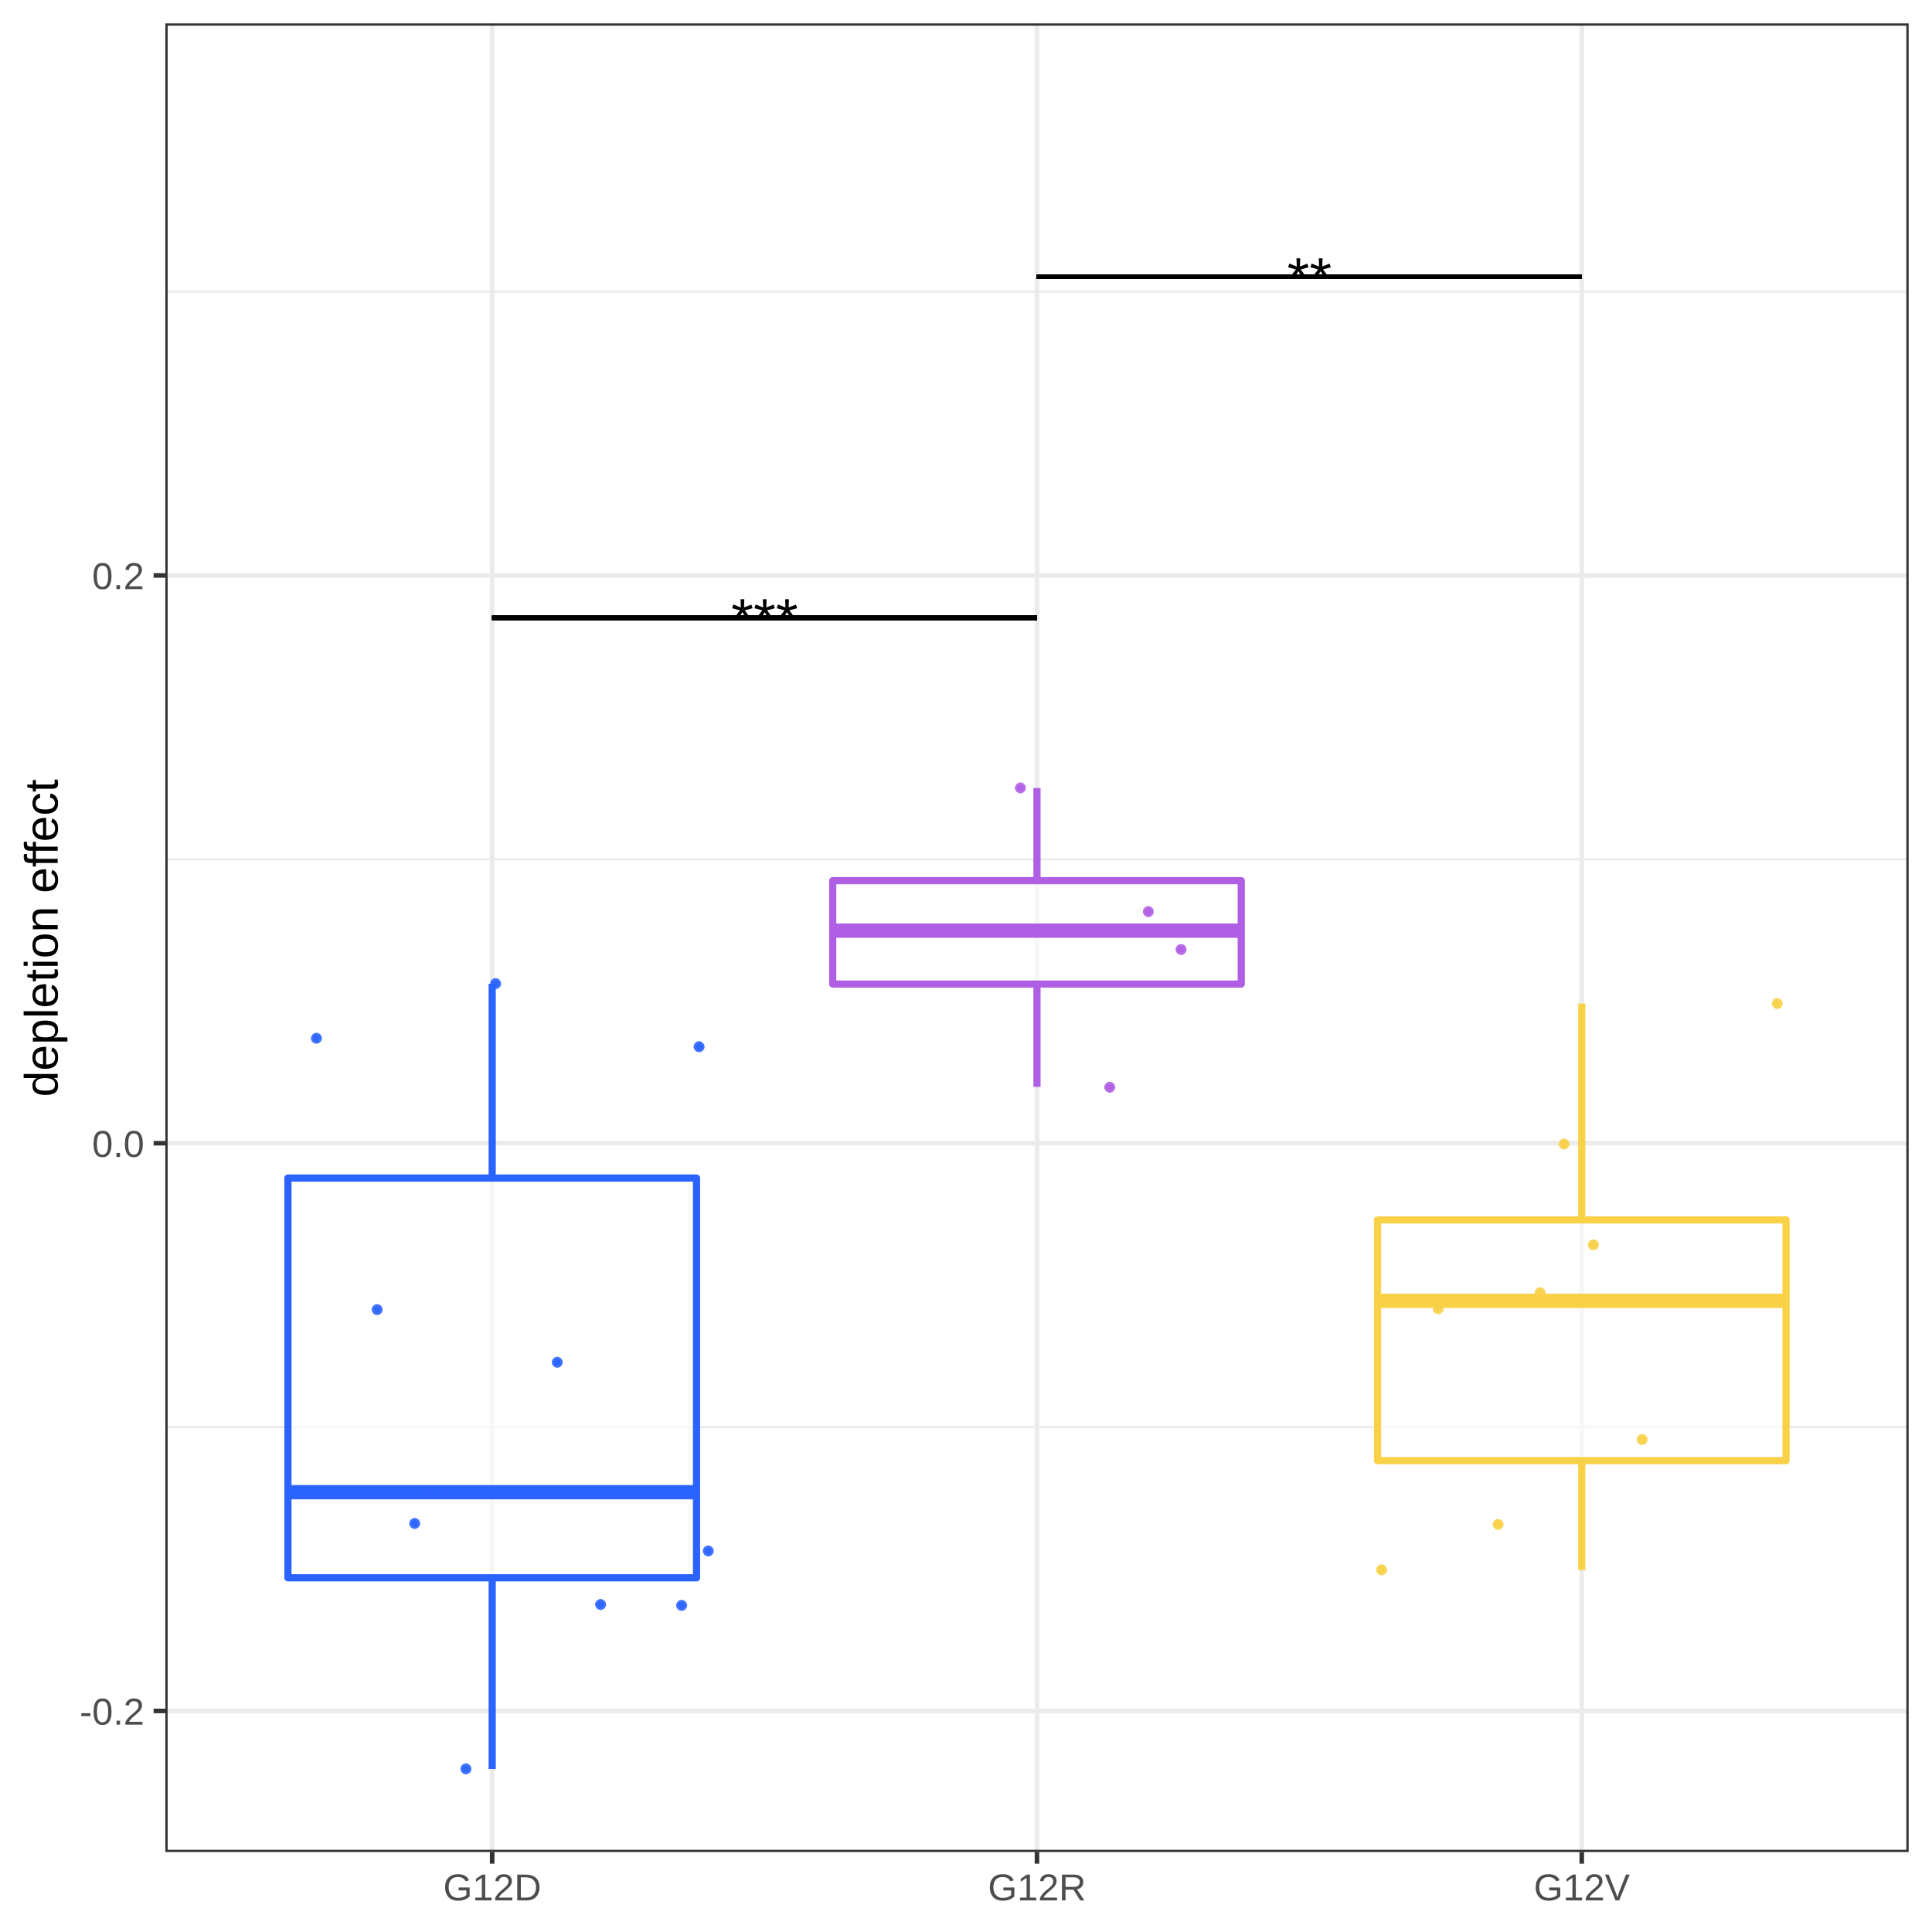
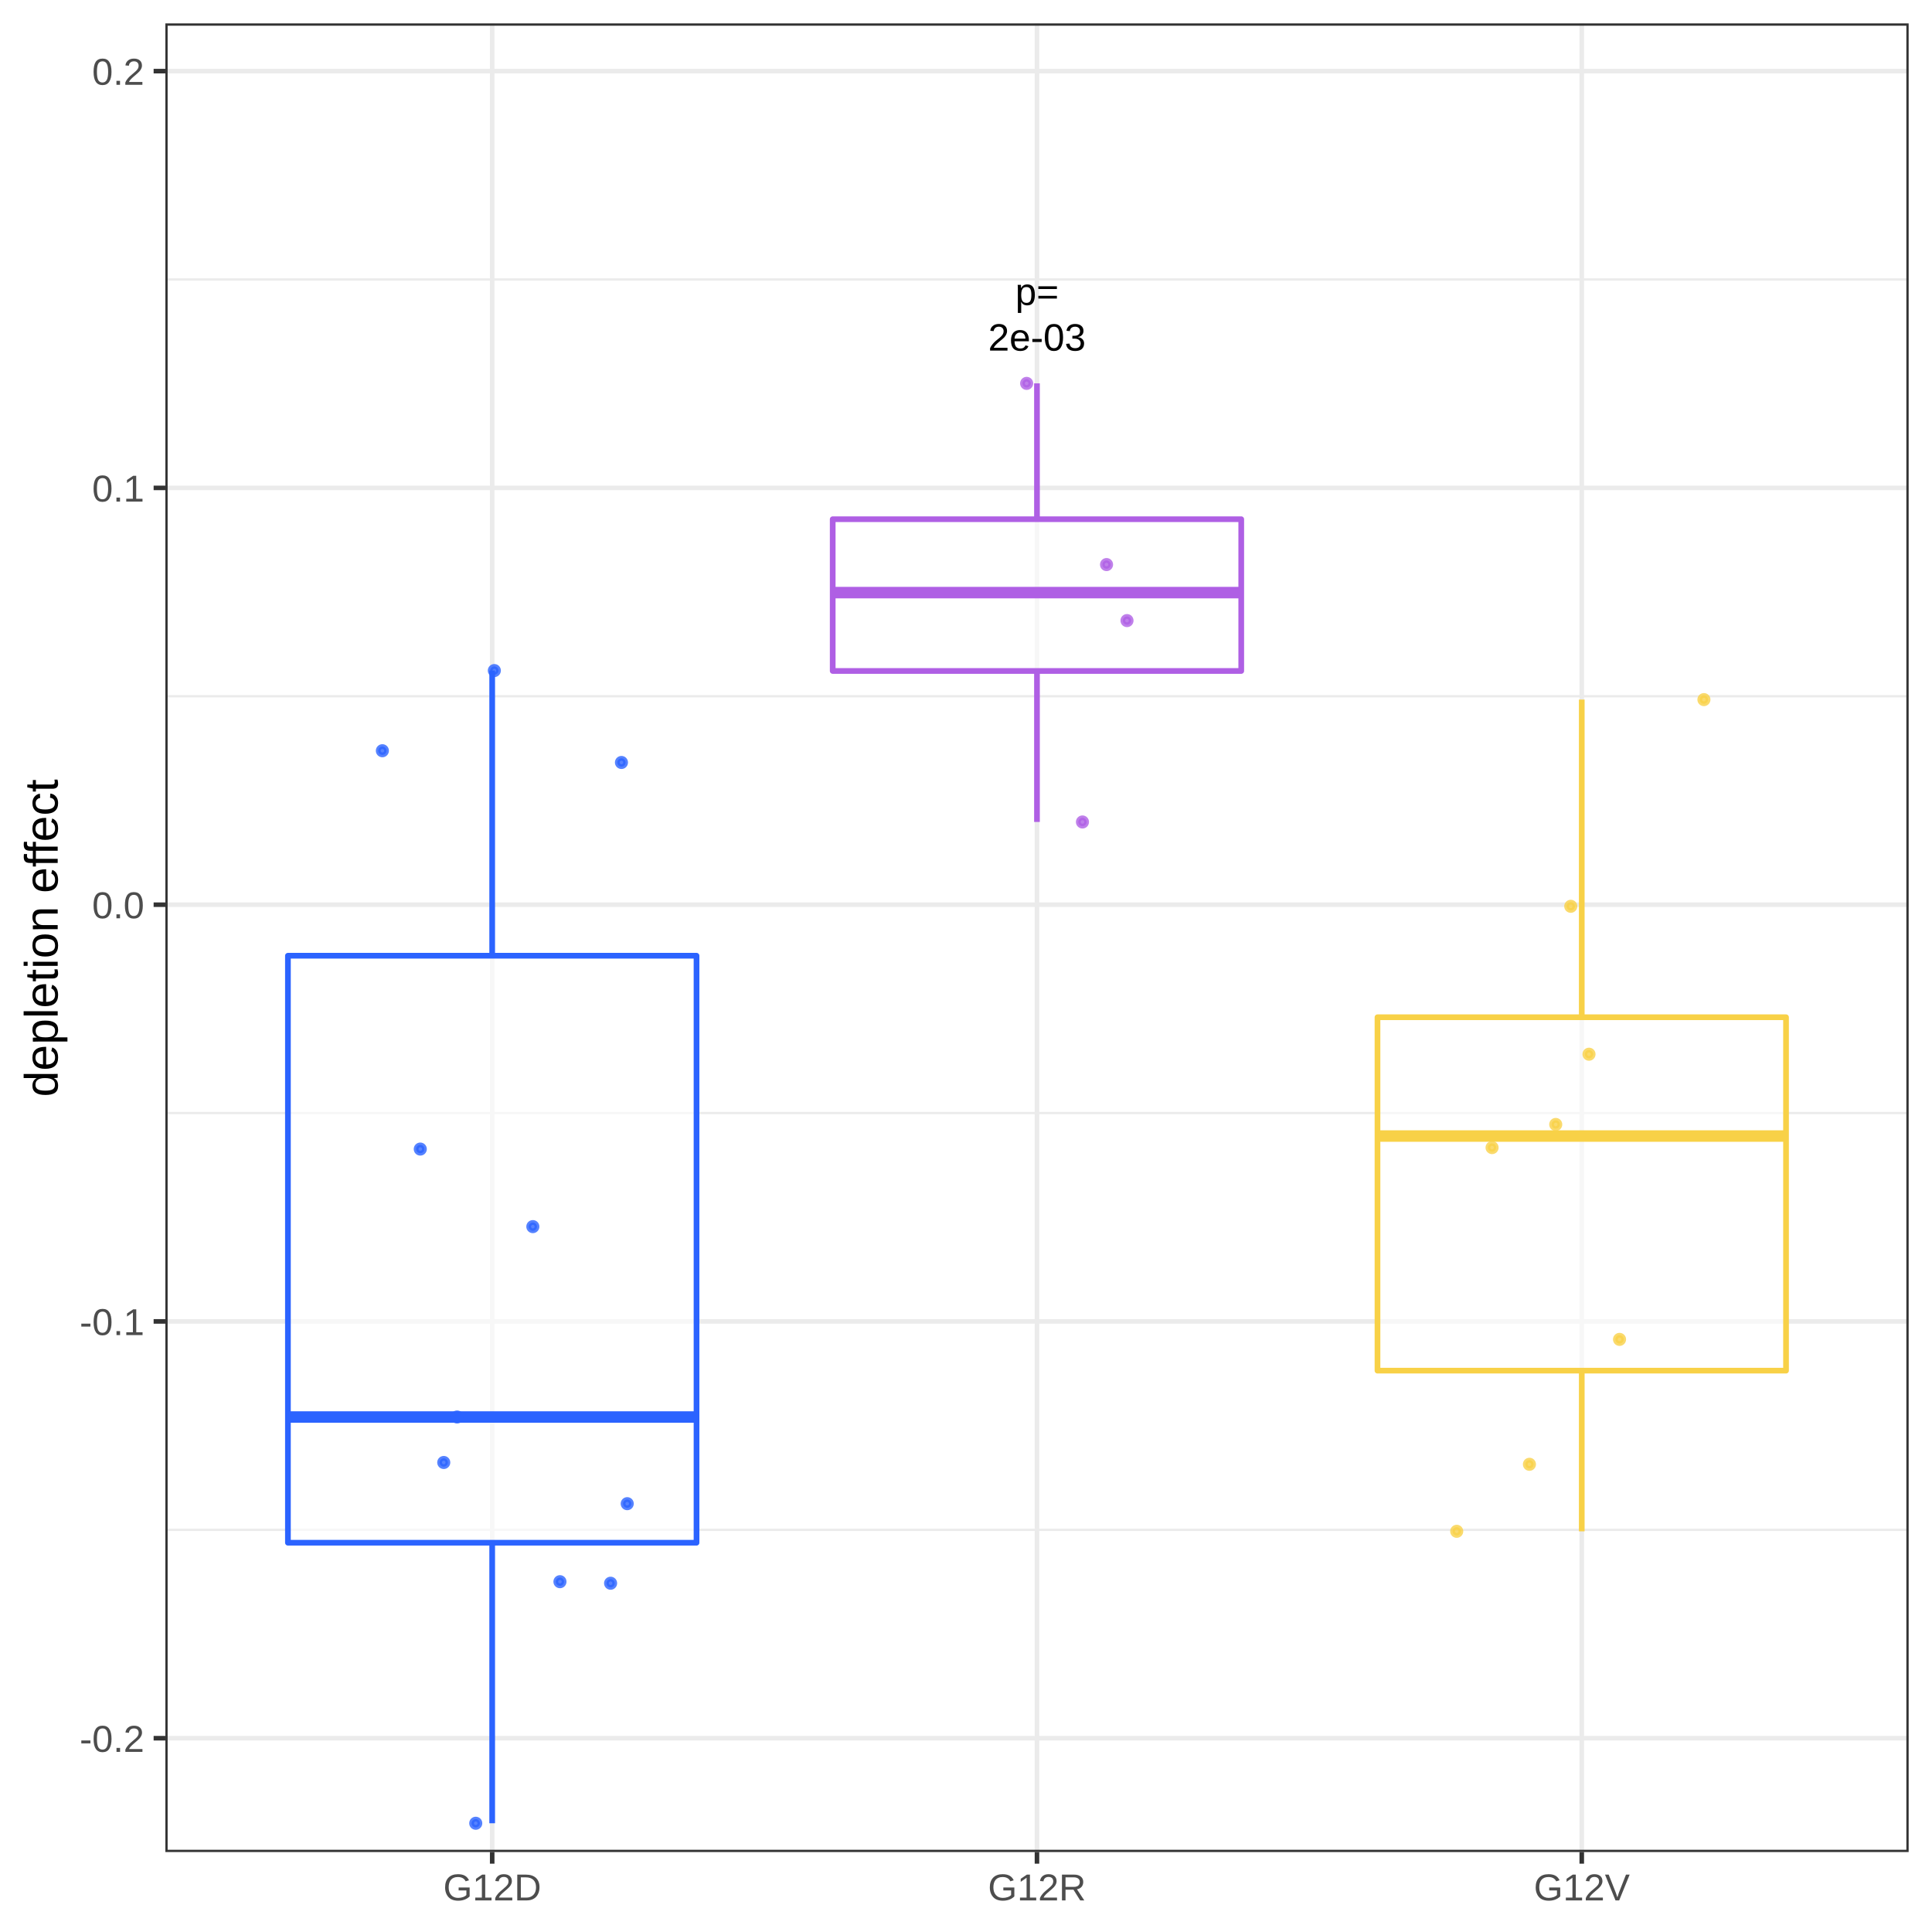
<svg xmlns="http://www.w3.org/2000/svg" viewBox="0 0 288.00 288.00">
  <defs>
    <style type="text/css">
    line, polyline, polygon, path, rect, circle {
      fill: none;
      stroke: #000000;
      stroke-linecap: round;
      stroke-linejoin: round;
      stroke-miterlimit: 10.00;
    }
  </style>
  </defs>
  <rect width="100%" height="100%" style="stroke: none; fill: #FFFFFF;" />
  <rect x="0.00" y="0.00" width="288.00" height="288.00" style="stroke-width: 0.68; stroke: #FFFFFF; fill: #FFFFFF;" />
  <defs>
    <clipPath id="cpMjQuNjV8Mjg0LjUxfDI3Ni4wOHwzLjQ5">
      <rect x="24.65" y="3.49" width="259.87" height="272.59" />
    </clipPath>
  </defs>
  <rect x="24.65" y="3.49" width="259.87" height="272.59" style="stroke-width: 0.68; stroke: none; fill: #FFFFFF;" clip-path="url(#cpMjQuNjV8Mjg0LjUxfDI3Ni4wOHwzLjQ5)" />
-   <polyline points="24.65,212.74 284.51,212.74 " style="stroke-width: 0.34; stroke: #EBEBEB; stroke-linecap: butt;" clip-path="url(#cpMjQuNjV8Mjg0LjUxfDI3Ni4wOHwzLjQ5)" />
-   <polyline points="24.65,128.10 284.51,128.10 " style="stroke-width: 0.34; stroke: #EBEBEB; stroke-linecap: butt;" clip-path="url(#cpMjQuNjV8Mjg0LjUxfDI3Ni4wOHwzLjQ5)" />
-   <polyline points="24.65,43.46 284.51,43.46 " style="stroke-width: 0.34; stroke: #EBEBEB; stroke-linecap: butt;" clip-path="url(#cpMjQuNjV8Mjg0LjUxfDI3Ni4wOHwzLjQ5)" />
-   <polyline points="24.65,255.05 284.51,255.05 " style="stroke-width: 0.68; stroke: #EBEBEB; stroke-linecap: butt;" clip-path="url(#cpMjQuNjV8Mjg0LjUxfDI3Ni4wOHwzLjQ5)" />
-   <polyline points="24.65,170.42 284.51,170.42 " style="stroke-width: 0.68; stroke: #EBEBEB; stroke-linecap: butt;" clip-path="url(#cpMjQuNjV8Mjg0LjUxfDI3Ni4wOHwzLjQ5)" />
-   <polyline points="24.65,85.78 284.51,85.78 " style="stroke-width: 0.68; stroke: #EBEBEB; stroke-linecap: butt;" clip-path="url(#cpMjQuNjV8Mjg0LjUxfDI3Ni4wOHwzLjQ5)" />
+   <polyline points="24.65,228.05 284.51,228.05 " style="stroke-width: 0.34; stroke: #EBEBEB; stroke-linecap: butt;" clip-path="url(#cpMjQuNjV8Mjg0LjUxfDI3Ni4wOHwzLjQ5)" />
+   <polyline points="24.65,165.92 284.51,165.92 " style="stroke-width: 0.34; stroke: #EBEBEB; stroke-linecap: butt;" clip-path="url(#cpMjQuNjV8Mjg0LjUxfDI3Ni4wOHwzLjQ5)" />
+   <polyline points="24.65,103.79 284.51,103.79 " style="stroke-width: 0.34; stroke: #EBEBEB; stroke-linecap: butt;" clip-path="url(#cpMjQuNjV8Mjg0LjUxfDI3Ni4wOHwzLjQ5)" />
+   <polyline points="24.65,41.66 284.51,41.66 " style="stroke-width: 0.34; stroke: #EBEBEB; stroke-linecap: butt;" clip-path="url(#cpMjQuNjV8Mjg0LjUxfDI3Ni4wOHwzLjQ5)" />
+   <polyline points="24.65,259.11 284.51,259.11 " style="stroke-width: 0.68; stroke: #EBEBEB; stroke-linecap: butt;" clip-path="url(#cpMjQuNjV8Mjg0LjUxfDI3Ni4wOHwzLjQ5)" />
+   <polyline points="24.65,196.98 284.51,196.98 " style="stroke-width: 0.68; stroke: #EBEBEB; stroke-linecap: butt;" clip-path="url(#cpMjQuNjV8Mjg0LjUxfDI3Ni4wOHwzLjQ5)" />
+   <polyline points="24.65,134.86 284.51,134.86 " style="stroke-width: 0.68; stroke: #EBEBEB; stroke-linecap: butt;" clip-path="url(#cpMjQuNjV8Mjg0LjUxfDI3Ni4wOHwzLjQ5)" />
+   <polyline points="24.65,72.73 284.51,72.73 " style="stroke-width: 0.68; stroke: #EBEBEB; stroke-linecap: butt;" clip-path="url(#cpMjQuNjV8Mjg0LjUxfDI3Ni4wOHwzLjQ5)" />
+   <polyline points="24.65,10.60 284.51,10.60 " style="stroke-width: 0.68; stroke: #EBEBEB; stroke-linecap: butt;" clip-path="url(#cpMjQuNjV8Mjg0LjUxfDI3Ni4wOHwzLjQ5)" />
  <polyline points="73.37,276.08 73.37,3.49 " style="stroke-width: 0.68; stroke: #EBEBEB; stroke-linecap: butt;" clip-path="url(#cpMjQuNjV8Mjg0LjUxfDI3Ni4wOHwzLjQ5)" />
  <polyline points="154.58,276.08 154.58,3.49 " style="stroke-width: 0.68; stroke: #EBEBEB; stroke-linecap: butt;" clip-path="url(#cpMjQuNjV8Mjg0LjUxfDI3Ni4wOHwzLjQ5)" />
  <polyline points="235.79,276.08 235.79,3.49 " style="stroke-width: 0.68; stroke: #EBEBEB; stroke-linecap: butt;" clip-path="url(#cpMjQuNjV8Mjg0LjUxfDI3Ni4wOHwzLjQ5)" />
-   <line x1="73.37" y1="175.61" x2="73.37" y2="146.65" style="stroke-width: 1.07; stroke: #2B63FF; stroke-linecap: butt;" clip-path="url(#cpMjQuNjV8Mjg0LjUxfDI3Ni4wOHwzLjQ5)" />
-   <line x1="73.37" y1="235.20" x2="73.37" y2="263.69" style="stroke-width: 1.07; stroke: #2B63FF; stroke-linecap: butt;" clip-path="url(#cpMjQuNjV8Mjg0LjUxfDI3Ni4wOHwzLjQ5)" />
-   <polygon points="42.92,175.61 42.92,235.20 103.83,235.20 103.83,175.61 42.92,175.61 " style="stroke-width: 1.07; stroke: #2B63FF; fill: #FFFFFF; fill-opacity: 0.60;" clip-path="url(#cpMjQuNjV8Mjg0LjUxfDI3Ni4wOHwzLjQ5)" />
-   <line x1="42.92" y1="222.44" x2="103.83" y2="222.44" style="stroke-width: 2.13; stroke: #2B63FF; stroke-linecap: butt;" clip-path="url(#cpMjQuNjV8Mjg0LjUxfDI3Ni4wOHwzLjQ5)" />
-   <line x1="154.58" y1="131.28" x2="154.58" y2="117.48" style="stroke-width: 1.07; stroke: #AF5FE4; stroke-linecap: butt;" clip-path="url(#cpMjQuNjV8Mjg0LjUxfDI3Ni4wOHwzLjQ5)" />
-   <line x1="154.58" y1="146.69" x2="154.58" y2="162.02" style="stroke-width: 1.07; stroke: #AF5FE4; stroke-linecap: butt;" clip-path="url(#cpMjQuNjV8Mjg0LjUxfDI3Ni4wOHwzLjQ5)" />
-   <polygon points="124.13,131.28 124.13,146.69 185.03,146.69 185.03,131.28 124.13,131.28 " style="stroke-width: 1.07; stroke: #AF5FE4; fill: #FFFFFF; fill-opacity: 0.60;" clip-path="url(#cpMjQuNjV8Mjg0LjUxfDI3Ni4wOHwzLjQ5)" />
-   <line x1="124.13" y1="138.73" x2="185.03" y2="138.73" style="stroke-width: 2.13; stroke: #AF5FE4; stroke-linecap: butt;" clip-path="url(#cpMjQuNjV8Mjg0LjUxfDI3Ni4wOHwzLjQ5)" />
-   <line x1="235.79" y1="181.85" x2="235.79" y2="149.60" style="stroke-width: 1.07; stroke: #F8D147; stroke-linecap: butt;" clip-path="url(#cpMjQuNjV8Mjg0LjUxfDI3Ni4wOHwzLjQ5)" />
-   <line x1="235.79" y1="217.73" x2="235.79" y2="234.04" style="stroke-width: 1.07; stroke: #F8D147; stroke-linecap: butt;" clip-path="url(#cpMjQuNjV8Mjg0LjUxfDI3Ni4wOHwzLjQ5)" />
-   <polygon points="205.34,181.85 205.34,217.73 266.24,217.73 266.24,181.85 205.34,181.85 " style="stroke-width: 1.07; stroke: #F8D147; fill: #FFFFFF; fill-opacity: 0.60;" clip-path="url(#cpMjQuNjV8Mjg0LjUxfDI3Ni4wOHwzLjQ5)" />
-   <line x1="205.34" y1="193.91" x2="266.24" y2="193.91" style="stroke-width: 2.13; stroke: #F8D147; stroke-linecap: butt;" clip-path="url(#cpMjQuNjV8Mjg0LjUxfDI3Ni4wOHwzLjQ5)" />
-   <circle cx="233.16" cy="170.54" r="0.46" style="stroke-width: 0.71; stroke: #F8D147; stroke-opacity: 0.90; fill: #F8D147; fill-opacity: 0.90;" clip-path="url(#cpMjQuNjV8Mjg0LjUxfDI3Ni4wOHwzLjQ5)" />
-   <circle cx="104.21" cy="156.03" r="0.46" style="stroke-width: 0.71; stroke: #2B63FF; stroke-opacity: 0.90; fill: #2B63FF; fill-opacity: 0.90;" clip-path="url(#cpMjQuNjV8Mjg0LjUxfDI3Ni4wOHwzLjQ5)" />
-   <circle cx="47.17" cy="154.77" r="0.46" style="stroke-width: 0.71; stroke: #2B63FF; stroke-opacity: 0.90; fill: #2B63FF; fill-opacity: 0.90;" clip-path="url(#cpMjQuNjV8Mjg0LjUxfDI3Ni4wOHwzLjQ5)" />
-   <circle cx="176.06" cy="141.54" r="0.46" style="stroke-width: 0.71; stroke: #AF5FE4; stroke-opacity: 0.90; fill: #AF5FE4; fill-opacity: 0.90;" clip-path="url(#cpMjQuNjV8Mjg0LjUxfDI3Ni4wOHwzLjQ5)" />
-   <circle cx="223.32" cy="227.24" r="0.46" style="stroke-width: 0.71; stroke: #F8D147; stroke-opacity: 0.90; fill: #F8D147; fill-opacity: 0.90;" clip-path="url(#cpMjQuNjV8Mjg0LjUxfDI3Ni4wOHwzLjQ5)" />
-   <circle cx="73.88" cy="146.63" r="0.46" style="stroke-width: 0.71; stroke: #2B63FF; stroke-opacity: 0.90; fill: #2B63FF; fill-opacity: 0.90;" clip-path="url(#cpMjQuNjV8Mjg0LjUxfDI3Ni4wOHwzLjQ5)" />
-   <circle cx="61.82" cy="227.10" r="0.46" style="stroke-width: 0.71; stroke: #2B63FF; stroke-opacity: 0.90; fill: #2B63FF; fill-opacity: 0.90;" clip-path="url(#cpMjQuNjV8Mjg0LjUxfDI3Ni4wOHwzLjQ5)" />
-   <circle cx="56.22" cy="195.22" r="0.46" style="stroke-width: 0.71; stroke: #2B63FF; stroke-opacity: 0.90; fill: #2B63FF; fill-opacity: 0.90;" clip-path="url(#cpMjQuNjV8Mjg0LjUxfDI3Ni4wOHwzLjQ5)" />
-   <circle cx="205.96" cy="234.01" r="0.46" style="stroke-width: 0.71; stroke: #F8D147; stroke-opacity: 0.90; fill: #F8D147; fill-opacity: 0.90;" clip-path="url(#cpMjQuNjV8Mjg0LjUxfDI3Ni4wOHwzLjQ5)" />
-   <circle cx="83.07" cy="203.07" r="0.46" style="stroke-width: 0.71; stroke: #2B63FF; stroke-opacity: 0.90; fill: #2B63FF; fill-opacity: 0.90;" clip-path="url(#cpMjQuNjV8Mjg0LjUxfDI3Ni4wOHwzLjQ5)" />
-   <circle cx="244.79" cy="214.59" r="0.46" style="stroke-width: 0.71; stroke: #F8D147; stroke-opacity: 0.90; fill: #F8D147; fill-opacity: 0.90;" clip-path="url(#cpMjQuNjV8Mjg0LjUxfDI3Ni4wOHwzLjQ5)" />
-   <circle cx="165.43" cy="162.07" r="0.46" style="stroke-width: 0.71; stroke: #AF5FE4; stroke-opacity: 0.90; fill: #AF5FE4; fill-opacity: 0.90;" clip-path="url(#cpMjQuNjV8Mjg0LjUxfDI3Ni4wOHwzLjQ5)" />
-   <circle cx="105.58" cy="231.20" r="0.46" style="stroke-width: 0.71; stroke: #2B63FF; stroke-opacity: 0.90; fill: #2B63FF; fill-opacity: 0.90;" clip-path="url(#cpMjQuNjV8Mjg0LjUxfDI3Ni4wOHwzLjQ5)" />
-   <circle cx="152.11" cy="117.45" r="0.46" style="stroke-width: 0.71; stroke: #AF5FE4; stroke-opacity: 0.90; fill: #AF5FE4; fill-opacity: 0.90;" clip-path="url(#cpMjQuNjV8Mjg0LjUxfDI3Ni4wOHwzLjQ5)" />
-   <circle cx="237.52" cy="185.56" r="0.46" style="stroke-width: 0.71; stroke: #F8D147; stroke-opacity: 0.90; fill: #F8D147; fill-opacity: 0.90;" clip-path="url(#cpMjQuNjV8Mjg0LjUxfDI3Ni4wOHwzLjQ5)" />
-   <circle cx="101.61" cy="239.31" r="0.46" style="stroke-width: 0.71; stroke: #2B63FF; stroke-opacity: 0.90; fill: #2B63FF; fill-opacity: 0.90;" clip-path="url(#cpMjQuNjV8Mjg0LjUxfDI3Ni4wOHwzLjQ5)" />
-   <circle cx="171.18" cy="135.89" r="0.46" style="stroke-width: 0.71; stroke: #AF5FE4; stroke-opacity: 0.90; fill: #AF5FE4; fill-opacity: 0.90;" clip-path="url(#cpMjQuNjV8Mjg0LjUxfDI3Ni4wOHwzLjQ5)" />
-   <circle cx="89.53" cy="239.18" r="0.46" style="stroke-width: 0.71; stroke: #2B63FF; stroke-opacity: 0.90; fill: #2B63FF; fill-opacity: 0.90;" clip-path="url(#cpMjQuNjV8Mjg0LjUxfDI3Ni4wOHwzLjQ5)" />
-   <circle cx="65.00" cy="222.47" r="0.46" style="stroke-width: 0.71; stroke: #2B63FF; stroke-opacity: 0.90; fill: #2B63FF; fill-opacity: 0.90;" clip-path="url(#cpMjQuNjV8Mjg0LjUxfDI3Ni4wOHwzLjQ5)" />
-   <circle cx="229.58" cy="192.70" r="0.46" style="stroke-width: 0.71; stroke: #F8D147; stroke-opacity: 0.90; fill: #F8D147; fill-opacity: 0.90;" clip-path="url(#cpMjQuNjV8Mjg0LjUxfDI3Ni4wOHwzLjQ5)" />
-   <circle cx="264.93" cy="149.59" r="0.46" style="stroke-width: 0.71; stroke: #F8D147; stroke-opacity: 0.90; fill: #F8D147; fill-opacity: 0.90;" clip-path="url(#cpMjQuNjV8Mjg0LjUxfDI3Ni4wOHwzLjQ5)" />
-   <circle cx="69.45" cy="263.68" r="0.46" style="stroke-width: 0.71; stroke: #2B63FF; stroke-opacity: 0.90; fill: #2B63FF; fill-opacity: 0.90;" clip-path="url(#cpMjQuNjV8Mjg0LjUxfDI3Ni4wOHwzLjQ5)" />
-   <circle cx="214.39" cy="195.09" r="0.46" style="stroke-width: 0.71; stroke: #F8D147; stroke-opacity: 0.90; fill: #F8D147; fill-opacity: 0.90;" clip-path="url(#cpMjQuNjV8Mjg0LjUxfDI3Ni4wOHwzLjQ5)" />
-   <line x1="73.37" y1="92.09" x2="154.58" y2="92.09" style="stroke-width: 0.64; stroke-linecap: butt;" clip-path="url(#cpMjQuNjV8Mjg0LjUxfDI3Ni4wOHwzLjQ5)" />
-   <line x1="73.37" y1="92.09" x2="154.58" y2="92.09" style="stroke-width: 0.64; stroke-linecap: butt;" clip-path="url(#cpMjQuNjV8Mjg0LjUxfDI3Ni4wOHwzLjQ5)" />
-   <line x1="73.37" y1="92.09" x2="154.58" y2="92.09" style="stroke-width: 0.64; stroke-linecap: butt;" clip-path="url(#cpMjQuNjV8Mjg0LjUxfDI3Ni4wOHwzLjQ5)" />
-   <line x1="73.37" y1="92.09" x2="154.58" y2="92.09" style="stroke-width: 0.64; stroke-linecap: butt;" clip-path="url(#cpMjQuNjV8Mjg0LjUxfDI3Ni4wOHwzLjQ5)" />
-   <line x1="73.37" y1="92.09" x2="154.58" y2="92.09" style="stroke-width: 0.64; stroke-linecap: butt;" clip-path="url(#cpMjQuNjV8Mjg0LjUxfDI3Ni4wOHwzLjQ5)" />
-   <line x1="73.37" y1="92.09" x2="154.58" y2="92.09" style="stroke-width: 0.64; stroke-linecap: butt;" clip-path="url(#cpMjQuNjV8Mjg0LjUxfDI3Ni4wOHwzLjQ5)" />
-   <line x1="73.37" y1="92.09" x2="154.58" y2="92.09" style="stroke-width: 0.64; stroke-linecap: butt;" clip-path="url(#cpMjQuNjV8Mjg0LjUxfDI3Ni4wOHwzLjQ5)" />
-   <line x1="73.37" y1="92.09" x2="154.58" y2="92.09" style="stroke-width: 0.64; stroke-linecap: butt;" clip-path="url(#cpMjQuNjV8Mjg0LjUxfDI3Ni4wOHwzLjQ5)" />
-   <line x1="73.37" y1="92.09" x2="154.58" y2="92.09" style="stroke-width: 0.64; stroke-linecap: butt;" clip-path="url(#cpMjQuNjV8Mjg0LjUxfDI3Ni4wOHwzLjQ5)" />
-   <line x1="73.37" y1="92.09" x2="154.58" y2="92.09" style="stroke-width: 0.64; stroke-linecap: butt;" clip-path="url(#cpMjQuNjV8Mjg0LjUxfDI3Ni4wOHwzLjQ5)" />
-   <line x1="73.37" y1="92.09" x2="154.58" y2="92.09" style="stroke-width: 0.64; stroke-linecap: butt;" clip-path="url(#cpMjQuNjV8Mjg0LjUxfDI3Ni4wOHwzLjQ5)" />
-   <line x1="73.37" y1="92.09" x2="154.58" y2="92.09" style="stroke-width: 0.64; stroke-linecap: butt;" clip-path="url(#cpMjQuNjV8Mjg0LjUxfDI3Ni4wOHwzLjQ5)" />
-   <line x1="73.37" y1="92.09" x2="154.58" y2="92.09" style="stroke-width: 0.64; stroke-linecap: butt;" clip-path="url(#cpMjQuNjV8Mjg0LjUxfDI3Ni4wOHwzLjQ5)" />
-   <line x1="73.37" y1="92.09" x2="154.58" y2="92.09" style="stroke-width: 0.64; stroke-linecap: butt;" clip-path="url(#cpMjQuNjV8Mjg0LjUxfDI3Ni4wOHwzLjQ5)" />
-   <line x1="73.37" y1="92.09" x2="154.58" y2="92.09" style="stroke-width: 0.64; stroke-linecap: butt;" clip-path="url(#cpMjQuNjV8Mjg0LjUxfDI3Ni4wOHwzLjQ5)" />
-   <line x1="73.37" y1="92.09" x2="154.58" y2="92.09" style="stroke-width: 0.64; stroke-linecap: butt;" clip-path="url(#cpMjQuNjV8Mjg0LjUxfDI3Ni4wOHwzLjQ5)" />
-   <line x1="73.37" y1="92.09" x2="154.58" y2="92.09" style="stroke-width: 0.64; stroke-linecap: butt;" clip-path="url(#cpMjQuNjV8Mjg0LjUxfDI3Ni4wOHwzLjQ5)" />
-   <line x1="73.37" y1="92.09" x2="154.58" y2="92.09" style="stroke-width: 0.64; stroke-linecap: butt;" clip-path="url(#cpMjQuNjV8Mjg0LjUxfDI3Ni4wOHwzLjQ5)" />
-   <line x1="73.37" y1="92.09" x2="154.58" y2="92.09" style="stroke-width: 0.64; stroke-linecap: butt;" clip-path="url(#cpMjQuNjV8Mjg0LjUxfDI3Ni4wOHwzLjQ5)" />
-   <line x1="73.37" y1="92.09" x2="154.58" y2="92.09" style="stroke-width: 0.64; stroke-linecap: butt;" clip-path="url(#cpMjQuNjV8Mjg0LjUxfDI3Ni4wOHwzLjQ5)" />
-   <line x1="73.37" y1="92.09" x2="154.58" y2="92.09" style="stroke-width: 0.64; stroke-linecap: butt;" clip-path="url(#cpMjQuNjV8Mjg0LjUxfDI3Ni4wOHwzLjQ5)" />
-   <line x1="73.37" y1="92.09" x2="154.58" y2="92.09" style="stroke-width: 0.64; stroke-linecap: butt;" clip-path="url(#cpMjQuNjV8Mjg0LjUxfDI3Ni4wOHwzLjQ5)" />
-   <line x1="73.37" y1="92.09" x2="154.58" y2="92.09" style="stroke-width: 0.64; stroke-linecap: butt;" clip-path="url(#cpMjQuNjV8Mjg0LjUxfDI3Ni4wOHwzLjQ5)" />
+   <line x1="73.37" y1="142.47" x2="73.37" y2="99.96" style="stroke-width: 0.85; stroke: #2B63FF; stroke-linecap: butt;" clip-path="url(#cpMjQuNjV8Mjg0LjUxfDI3Ni4wOHwzLjQ5)" />
+   <line x1="73.37" y1="229.97" x2="73.37" y2="271.79" style="stroke-width: 0.85; stroke: #2B63FF; stroke-linecap: butt;" clip-path="url(#cpMjQuNjV8Mjg0LjUxfDI3Ni4wOHwzLjQ5)" />
+   <polygon points="42.92,142.47 42.92,229.97 103.83,229.97 103.83,142.47 42.92,142.47 " style="stroke-width: 0.85; stroke: #2B63FF; fill: #FFFFFF; fill-opacity: 0.60;" clip-path="url(#cpMjQuNjV8Mjg0LjUxfDI3Ni4wOHwzLjQ5)" />
+   <line x1="42.92" y1="211.23" x2="103.83" y2="211.23" style="stroke-width: 1.71; stroke: #2B63FF; stroke-linecap: butt;" clip-path="url(#cpMjQuNjV8Mjg0LjUxfDI3Ni4wOHwzLjQ5)" />
+   <line x1="154.58" y1="77.40" x2="154.58" y2="57.15" style="stroke-width: 0.85; stroke: #AF5FE4; stroke-linecap: butt;" clip-path="url(#cpMjQuNjV8Mjg0LjUxfDI3Ni4wOHwzLjQ5)" />
+   <line x1="154.58" y1="100.02" x2="154.58" y2="122.53" style="stroke-width: 0.85; stroke: #AF5FE4; stroke-linecap: butt;" clip-path="url(#cpMjQuNjV8Mjg0LjUxfDI3Ni4wOHwzLjQ5)" />
+   <polygon points="124.13,77.40 124.13,100.02 185.03,100.02 185.03,77.40 124.13,77.40 " style="stroke-width: 0.85; stroke: #AF5FE4; fill: #FFFFFF; fill-opacity: 0.60;" clip-path="url(#cpMjQuNjV8Mjg0LjUxfDI3Ni4wOHwzLjQ5)" />
+   <line x1="124.13" y1="88.34" x2="185.03" y2="88.34" style="stroke-width: 1.71; stroke: #AF5FE4; stroke-linecap: butt;" clip-path="url(#cpMjQuNjV8Mjg0LjUxfDI3Ni4wOHwzLjQ5)" />
+   <line x1="235.79" y1="151.64" x2="235.79" y2="104.29" style="stroke-width: 0.85; stroke: #F8D147; stroke-linecap: butt;" clip-path="url(#cpMjQuNjV8Mjg0LjUxfDI3Ni4wOHwzLjQ5)" />
+   <line x1="235.79" y1="204.32" x2="235.79" y2="228.27" style="stroke-width: 0.85; stroke: #F8D147; stroke-linecap: butt;" clip-path="url(#cpMjQuNjV8Mjg0LjUxfDI3Ni4wOHwzLjQ5)" />
+   <polygon points="205.34,151.64 205.34,204.32 266.24,204.32 266.24,151.64 205.34,151.64 " style="stroke-width: 0.85; stroke: #F8D147; fill: #FFFFFF; fill-opacity: 0.60;" clip-path="url(#cpMjQuNjV8Mjg0LjUxfDI3Ni4wOHwzLjQ5)" />
+   <line x1="205.34" y1="169.35" x2="266.24" y2="169.35" style="stroke-width: 1.71; stroke: #F8D147; stroke-linecap: butt;" clip-path="url(#cpMjQuNjV8Mjg0LjUxfDI3Ni4wOHwzLjQ5)" />
+   <circle cx="234.15" cy="135.10" r="0.62" style="stroke-width: 0.71; stroke: #F8D147; stroke-opacity: 0.80; fill: #F8D147; fill-opacity: 0.80;" clip-path="url(#cpMjQuNjV8Mjg0LjUxfDI3Ni4wOHwzLjQ5)" />
+   <circle cx="92.64" cy="113.66" r="0.62" style="stroke-width: 0.71; stroke: #2B63FF; stroke-opacity: 0.80; fill: #2B63FF; fill-opacity: 0.80;" clip-path="url(#cpMjQuNjV8Mjg0LjUxfDI3Ni4wOHwzLjQ5)" />
+   <circle cx="57.00" cy="111.91" r="0.62" style="stroke-width: 0.71; stroke: #2B63FF; stroke-opacity: 0.80; fill: #2B63FF; fill-opacity: 0.80;" clip-path="url(#cpMjQuNjV8Mjg0LjUxfDI3Ni4wOHwzLjQ5)" />
+   <circle cx="168.00" cy="92.51" r="0.62" style="stroke-width: 0.71; stroke: #AF5FE4; stroke-opacity: 0.80; fill: #AF5FE4; fill-opacity: 0.80;" clip-path="url(#cpMjQuNjV8Mjg0LjUxfDI3Ni4wOHwzLjQ5)" />
+   <circle cx="227.99" cy="218.28" r="0.62" style="stroke-width: 0.71; stroke: #F8D147; stroke-opacity: 0.80; fill: #F8D147; fill-opacity: 0.80;" clip-path="url(#cpMjQuNjV8Mjg0LjUxfDI3Ni4wOHwzLjQ5)" />
+   <circle cx="73.69" cy="99.96" r="0.62" style="stroke-width: 0.71; stroke: #2B63FF; stroke-opacity: 0.80; fill: #2B63FF; fill-opacity: 0.80;" clip-path="url(#cpMjQuNjV8Mjg0LjUxfDI3Ni4wOHwzLjQ5)" />
+   <circle cx="66.15" cy="218.01" r="0.62" style="stroke-width: 0.71; stroke: #2B63FF; stroke-opacity: 0.80; fill: #2B63FF; fill-opacity: 0.80;" clip-path="url(#cpMjQuNjV8Mjg0LjUxfDI3Ni4wOHwzLjQ5)" />
+   <circle cx="62.65" cy="171.29" r="0.62" style="stroke-width: 0.71; stroke: #2B63FF; stroke-opacity: 0.80; fill: #2B63FF; fill-opacity: 0.80;" clip-path="url(#cpMjQuNjV8Mjg0LjUxfDI3Ni4wOHwzLjQ5)" />
+   <circle cx="217.15" cy="228.27" r="0.62" style="stroke-width: 0.71; stroke: #F8D147; stroke-opacity: 0.80; fill: #F8D147; fill-opacity: 0.80;" clip-path="url(#cpMjQuNjV8Mjg0LjUxfDI3Ni4wOHwzLjQ5)" />
+   <circle cx="79.43" cy="182.85" r="0.62" style="stroke-width: 0.71; stroke: #2B63FF; stroke-opacity: 0.80; fill: #2B63FF; fill-opacity: 0.80;" clip-path="url(#cpMjQuNjV8Mjg0LjUxfDI3Ni4wOHwzLjQ5)" />
+   <circle cx="241.42" cy="199.66" r="0.62" style="stroke-width: 0.71; stroke: #F8D147; stroke-opacity: 0.80; fill: #F8D147; fill-opacity: 0.80;" clip-path="url(#cpMjQuNjV8Mjg0LjUxfDI3Ni4wOHwzLjQ5)" />
+   <circle cx="161.36" cy="122.53" r="0.62" style="stroke-width: 0.71; stroke: #AF5FE4; stroke-opacity: 0.80; fill: #AF5FE4; fill-opacity: 0.80;" clip-path="url(#cpMjQuNjV8Mjg0LjUxfDI3Ni4wOHwzLjQ5)" />
+   <circle cx="93.50" cy="224.15" r="0.62" style="stroke-width: 0.71; stroke: #2B63FF; stroke-opacity: 0.80; fill: #2B63FF; fill-opacity: 0.80;" clip-path="url(#cpMjQuNjV8Mjg0LjUxfDI3Ni4wOHwzLjQ5)" />
+   <circle cx="153.04" cy="57.15" r="0.62" style="stroke-width: 0.71; stroke: #AF5FE4; stroke-opacity: 0.80; fill: #AF5FE4; fill-opacity: 0.80;" clip-path="url(#cpMjQuNjV8Mjg0LjUxfDI3Ni4wOHwzLjQ5)" />
+   <circle cx="236.87" cy="157.15" r="0.62" style="stroke-width: 0.71; stroke: #F8D147; stroke-opacity: 0.80; fill: #F8D147; fill-opacity: 0.80;" clip-path="url(#cpMjQuNjV8Mjg0LjUxfDI3Ni4wOHwzLjQ5)" />
+   <circle cx="91.02" cy="236.01" r="0.62" style="stroke-width: 0.71; stroke: #2B63FF; stroke-opacity: 0.80; fill: #2B63FF; fill-opacity: 0.80;" clip-path="url(#cpMjQuNjV8Mjg0LjUxfDI3Ni4wOHwzLjQ5)" />
+   <circle cx="164.95" cy="84.16" r="0.62" style="stroke-width: 0.71; stroke: #AF5FE4; stroke-opacity: 0.80; fill: #AF5FE4; fill-opacity: 0.80;" clip-path="url(#cpMjQuNjV8Mjg0LjUxfDI3Ni4wOHwzLjQ5)" />
+   <circle cx="83.47" cy="235.78" r="0.62" style="stroke-width: 0.71; stroke: #2B63FF; stroke-opacity: 0.80; fill: #2B63FF; fill-opacity: 0.80;" clip-path="url(#cpMjQuNjV8Mjg0LjUxfDI3Ni4wOHwzLjQ5)" />
+   <circle cx="68.14" cy="211.23" r="0.62" style="stroke-width: 0.71; stroke: #2B63FF; stroke-opacity: 0.80; fill: #2B63FF; fill-opacity: 0.80;" clip-path="url(#cpMjQuNjV8Mjg0LjUxfDI3Ni4wOHwzLjQ5)" />
+   <circle cx="231.91" cy="167.62" r="0.62" style="stroke-width: 0.71; stroke: #F8D147; stroke-opacity: 0.80; fill: #F8D147; fill-opacity: 0.80;" clip-path="url(#cpMjQuNjV8Mjg0LjUxfDI3Ni4wOHwzLjQ5)" />
+   <circle cx="254.00" cy="104.29" r="0.62" style="stroke-width: 0.71; stroke: #F8D147; stroke-opacity: 0.80; fill: #F8D147; fill-opacity: 0.80;" clip-path="url(#cpMjQuNjV8Mjg0LjUxfDI3Ni4wOHwzLjQ5)" />
+   <circle cx="70.92" cy="271.79" r="0.62" style="stroke-width: 0.71; stroke: #2B63FF; stroke-opacity: 0.80; fill: #2B63FF; fill-opacity: 0.80;" clip-path="url(#cpMjQuNjV8Mjg0LjUxfDI3Ni4wOHwzLjQ5)" />
+   <circle cx="222.42" cy="171.07" r="0.62" style="stroke-width: 0.71; stroke: #F8D147; stroke-opacity: 0.80; fill: #F8D147; fill-opacity: 0.80;" clip-path="url(#cpMjQuNjV8Mjg0LjUxfDI3Ni4wOHwzLjQ5)" />
  <g clip-path="url(#cpMjQuNjV8Mjg0LjUxfDI3Ni4wOHwzLjQ5)">
-     <text x="109.00" y="95.20" style="font-size: 8.54px; font-family: Arial;" textLength="9.96px" lengthAdjust="spacingAndGlyphs">***</text>
+     <text x="151.34" y="45.46" style="font-size: 5.69px; font-family: Arial;" textLength="6.48px" lengthAdjust="spacingAndGlyphs">p=</text>
  </g>
-   <line x1="154.58" y1="41.27" x2="235.79" y2="41.27" style="stroke-width: 0.64; stroke-linecap: butt;" clip-path="url(#cpMjQuNjV8Mjg0LjUxfDI3Ni4wOHwzLjQ5)" />
-   <line x1="154.58" y1="41.27" x2="235.79" y2="41.27" style="stroke-width: 0.64; stroke-linecap: butt;" clip-path="url(#cpMjQuNjV8Mjg0LjUxfDI3Ni4wOHwzLjQ5)" />
-   <line x1="154.58" y1="41.27" x2="235.79" y2="41.27" style="stroke-width: 0.64; stroke-linecap: butt;" clip-path="url(#cpMjQuNjV8Mjg0LjUxfDI3Ni4wOHwzLjQ5)" />
-   <line x1="154.58" y1="41.27" x2="235.79" y2="41.27" style="stroke-width: 0.64; stroke-linecap: butt;" clip-path="url(#cpMjQuNjV8Mjg0LjUxfDI3Ni4wOHwzLjQ5)" />
-   <line x1="154.58" y1="41.27" x2="235.79" y2="41.27" style="stroke-width: 0.64; stroke-linecap: butt;" clip-path="url(#cpMjQuNjV8Mjg0LjUxfDI3Ni4wOHwzLjQ5)" />
-   <line x1="154.58" y1="41.27" x2="235.79" y2="41.27" style="stroke-width: 0.64; stroke-linecap: butt;" clip-path="url(#cpMjQuNjV8Mjg0LjUxfDI3Ni4wOHwzLjQ5)" />
-   <line x1="154.58" y1="41.27" x2="235.79" y2="41.27" style="stroke-width: 0.64; stroke-linecap: butt;" clip-path="url(#cpMjQuNjV8Mjg0LjUxfDI3Ni4wOHwzLjQ5)" />
-   <line x1="154.58" y1="41.27" x2="235.79" y2="41.27" style="stroke-width: 0.64; stroke-linecap: butt;" clip-path="url(#cpMjQuNjV8Mjg0LjUxfDI3Ni4wOHwzLjQ5)" />
-   <line x1="154.58" y1="41.27" x2="235.79" y2="41.27" style="stroke-width: 0.64; stroke-linecap: butt;" clip-path="url(#cpMjQuNjV8Mjg0LjUxfDI3Ni4wOHwzLjQ5)" />
-   <line x1="154.58" y1="41.27" x2="235.79" y2="41.27" style="stroke-width: 0.64; stroke-linecap: butt;" clip-path="url(#cpMjQuNjV8Mjg0LjUxfDI3Ni4wOHwzLjQ5)" />
-   <line x1="154.58" y1="41.27" x2="235.79" y2="41.27" style="stroke-width: 0.64; stroke-linecap: butt;" clip-path="url(#cpMjQuNjV8Mjg0LjUxfDI3Ni4wOHwzLjQ5)" />
-   <line x1="154.58" y1="41.27" x2="235.79" y2="41.27" style="stroke-width: 0.64; stroke-linecap: butt;" clip-path="url(#cpMjQuNjV8Mjg0LjUxfDI3Ni4wOHwzLjQ5)" />
-   <line x1="154.58" y1="41.27" x2="235.79" y2="41.27" style="stroke-width: 0.64; stroke-linecap: butt;" clip-path="url(#cpMjQuNjV8Mjg0LjUxfDI3Ni4wOHwzLjQ5)" />
-   <line x1="154.58" y1="41.27" x2="235.79" y2="41.27" style="stroke-width: 0.64; stroke-linecap: butt;" clip-path="url(#cpMjQuNjV8Mjg0LjUxfDI3Ni4wOHwzLjQ5)" />
-   <line x1="154.58" y1="41.27" x2="235.79" y2="41.27" style="stroke-width: 0.64; stroke-linecap: butt;" clip-path="url(#cpMjQuNjV8Mjg0LjUxfDI3Ni4wOHwzLjQ5)" />
-   <line x1="154.58" y1="41.27" x2="235.79" y2="41.27" style="stroke-width: 0.64; stroke-linecap: butt;" clip-path="url(#cpMjQuNjV8Mjg0LjUxfDI3Ni4wOHwzLjQ5)" />
-   <line x1="154.58" y1="41.27" x2="235.79" y2="41.27" style="stroke-width: 0.64; stroke-linecap: butt;" clip-path="url(#cpMjQuNjV8Mjg0LjUxfDI3Ni4wOHwzLjQ5)" />
-   <line x1="154.58" y1="41.27" x2="235.79" y2="41.27" style="stroke-width: 0.64; stroke-linecap: butt;" clip-path="url(#cpMjQuNjV8Mjg0LjUxfDI3Ni4wOHwzLjQ5)" />
-   <line x1="154.58" y1="41.27" x2="235.79" y2="41.27" style="stroke-width: 0.64; stroke-linecap: butt;" clip-path="url(#cpMjQuNjV8Mjg0LjUxfDI3Ni4wOHwzLjQ5)" />
-   <line x1="154.58" y1="41.27" x2="235.79" y2="41.27" style="stroke-width: 0.64; stroke-linecap: butt;" clip-path="url(#cpMjQuNjV8Mjg0LjUxfDI3Ni4wOHwzLjQ5)" />
-   <line x1="154.58" y1="41.27" x2="235.79" y2="41.27" style="stroke-width: 0.64; stroke-linecap: butt;" clip-path="url(#cpMjQuNjV8Mjg0LjUxfDI3Ni4wOHwzLjQ5)" />
-   <line x1="154.58" y1="41.27" x2="235.79" y2="41.27" style="stroke-width: 0.64; stroke-linecap: butt;" clip-path="url(#cpMjQuNjV8Mjg0LjUxfDI3Ni4wOHwzLjQ5)" />
-   <line x1="154.58" y1="41.27" x2="235.79" y2="41.27" style="stroke-width: 0.64; stroke-linecap: butt;" clip-path="url(#cpMjQuNjV8Mjg0LjUxfDI3Ni4wOHwzLjQ5)" />
  <g clip-path="url(#cpMjQuNjV8Mjg0LjUxfDI3Ni4wOHwzLjQ5)">
-     <text x="191.87" y="44.38" style="font-size: 8.54px; font-family: Arial;" textLength="6.64px" lengthAdjust="spacingAndGlyphs">**</text>
+     <text x="147.31" y="52.26" style="font-size: 5.69px; font-family: Arial;" textLength="14.54px" lengthAdjust="spacingAndGlyphs">2e-03</text>
  </g>
  <rect x="24.65" y="3.49" width="259.87" height="272.59" style="stroke-width: 0.68; stroke: #333333;" clip-path="url(#cpMjQuNjV8Mjg0LjUxfDI3Ni4wOHwzLjQ5)" />
  <defs>
    <clipPath id="cpMC4wMHwyODguMDB8Mjg4LjAwfDAuMDA=">
      <rect x="0.00" y="0.00" width="288.00" height="288.00" />
    </clipPath>
  </defs>
  <g clip-path="url(#cpMC4wMHwyODguMDB8Mjg4LjAwfDAuMDA=)">
-     <text x="11.87" y="257.09" style="font-size: 5.60px; fill: #4D4D4D; font-family: Arial;" textLength="9.64px" lengthAdjust="spacingAndGlyphs">-0.2</text>
+     <text x="11.87" y="261.15" style="font-size: 5.60px; fill: #4D4D4D; font-family: Arial;" textLength="9.64px" lengthAdjust="spacingAndGlyphs">-0.2</text>
  </g>
  <g clip-path="url(#cpMC4wMHwyODguMDB8Mjg4LjAwfDAuMDA=)">
-     <text x="13.73" y="172.46" style="font-size: 5.60px; fill: #4D4D4D; font-family: Arial;" textLength="7.78px" lengthAdjust="spacingAndGlyphs">0.0</text>
+     <text x="11.87" y="199.02" style="font-size: 5.60px; fill: #4D4D4D; font-family: Arial;" textLength="9.64px" lengthAdjust="spacingAndGlyphs">-0.1</text>
  </g>
  <g clip-path="url(#cpMC4wMHwyODguMDB8Mjg4LjAwfDAuMDA=)">
-     <text x="13.73" y="87.82" style="font-size: 5.60px; fill: #4D4D4D; font-family: Arial;" textLength="7.78px" lengthAdjust="spacingAndGlyphs">0.2</text>
+     <text x="13.73" y="136.89" style="font-size: 5.60px; fill: #4D4D4D; font-family: Arial;" textLength="7.78px" lengthAdjust="spacingAndGlyphs">0.0</text>
  </g>
-   <polyline points="22.90,255.05 24.65,255.05 " style="stroke-width: 0.68; stroke: #333333; stroke-linecap: butt;" clip-path="url(#cpMC4wMHwyODguMDB8Mjg4LjAwfDAuMDA=)" />
-   <polyline points="22.90,170.42 24.65,170.42 " style="stroke-width: 0.68; stroke: #333333; stroke-linecap: butt;" clip-path="url(#cpMC4wMHwyODguMDB8Mjg4LjAwfDAuMDA=)" />
-   <polyline points="22.90,85.78 24.65,85.78 " style="stroke-width: 0.68; stroke: #333333; stroke-linecap: butt;" clip-path="url(#cpMC4wMHwyODguMDB8Mjg4LjAwfDAuMDA=)" />
+   <g clip-path="url(#cpMC4wMHwyODguMDB8Mjg4LjAwfDAuMDA=)">
+     <text x="13.73" y="74.77" style="font-size: 5.60px; fill: #4D4D4D; font-family: Arial;" textLength="7.78px" lengthAdjust="spacingAndGlyphs">0.1</text>
+   </g>
+   <g clip-path="url(#cpMC4wMHwyODguMDB8Mjg4LjAwfDAuMDA=)">
+     <text x="13.73" y="12.64" style="font-size: 5.60px; fill: #4D4D4D; font-family: Arial;" textLength="7.78px" lengthAdjust="spacingAndGlyphs">0.2</text>
+   </g>
+   <polyline points="22.90,259.11 24.65,259.11 " style="stroke-width: 0.68; stroke: #333333; stroke-linecap: butt;" clip-path="url(#cpMC4wMHwyODguMDB8Mjg4LjAwfDAuMDA=)" />
+   <polyline points="22.90,196.98 24.65,196.98 " style="stroke-width: 0.68; stroke: #333333; stroke-linecap: butt;" clip-path="url(#cpMC4wMHwyODguMDB8Mjg4LjAwfDAuMDA=)" />
+   <polyline points="22.90,134.86 24.65,134.86 " style="stroke-width: 0.68; stroke: #333333; stroke-linecap: butt;" clip-path="url(#cpMC4wMHwyODguMDB8Mjg4LjAwfDAuMDA=)" />
+   <polyline points="22.90,72.73 24.65,72.73 " style="stroke-width: 0.68; stroke: #333333; stroke-linecap: butt;" clip-path="url(#cpMC4wMHwyODguMDB8Mjg4LjAwfDAuMDA=)" />
+   <polyline points="22.90,10.60 24.65,10.60 " style="stroke-width: 0.68; stroke: #333333; stroke-linecap: butt;" clip-path="url(#cpMC4wMHwyODguMDB8Mjg4LjAwfDAuMDA=)" />
  <polyline points="73.37,277.82 73.37,276.08 " style="stroke-width: 0.68; stroke: #333333; stroke-linecap: butt;" clip-path="url(#cpMC4wMHwyODguMDB8Mjg4LjAwfDAuMDA=)" />
  <polyline points="154.58,277.82 154.58,276.08 " style="stroke-width: 0.68; stroke: #333333; stroke-linecap: butt;" clip-path="url(#cpMC4wMHwyODguMDB8Mjg4LjAwfDAuMDA=)" />
  <polyline points="235.79,277.82 235.79,276.08 " style="stroke-width: 0.68; stroke: #333333; stroke-linecap: butt;" clip-path="url(#cpMC4wMHwyODguMDB8Mjg4LjAwfDAuMDA=)" />
  <g clip-path="url(#cpMC4wMHwyODguMDB8Mjg4LjAwfDAuMDA=)">
    <text x="66.07" y="283.29" style="font-size: 5.60px; fill: #4D4D4D; font-family: Arial;" textLength="14.61px" lengthAdjust="spacingAndGlyphs">G12D</text>
  </g>
  <g clip-path="url(#cpMC4wMHwyODguMDB8Mjg4LjAwfDAuMDA=)">
    <text x="147.27" y="283.29" style="font-size: 5.60px; fill: #4D4D4D; font-family: Arial;" textLength="14.61px" lengthAdjust="spacingAndGlyphs">G12R</text>
  </g>
  <g clip-path="url(#cpMC4wMHwyODguMDB8Mjg4LjAwfDAuMDA=)">
    <text x="228.64" y="283.29" style="font-size: 5.60px; fill: #4D4D4D; font-family: Arial;" textLength="14.30px" lengthAdjust="spacingAndGlyphs">G12V</text>
  </g>
  <g clip-path="url(#cpMC4wMHwyODguMDB8Mjg4LjAwfDAuMDA=)">
    <text transform="translate(8.60,163.52) rotate(-90)" style="font-size: 7.00px; font-family: Arial;" textLength="47.47px" lengthAdjust="spacingAndGlyphs">depletion effect</text>
  </g>
</svg>
